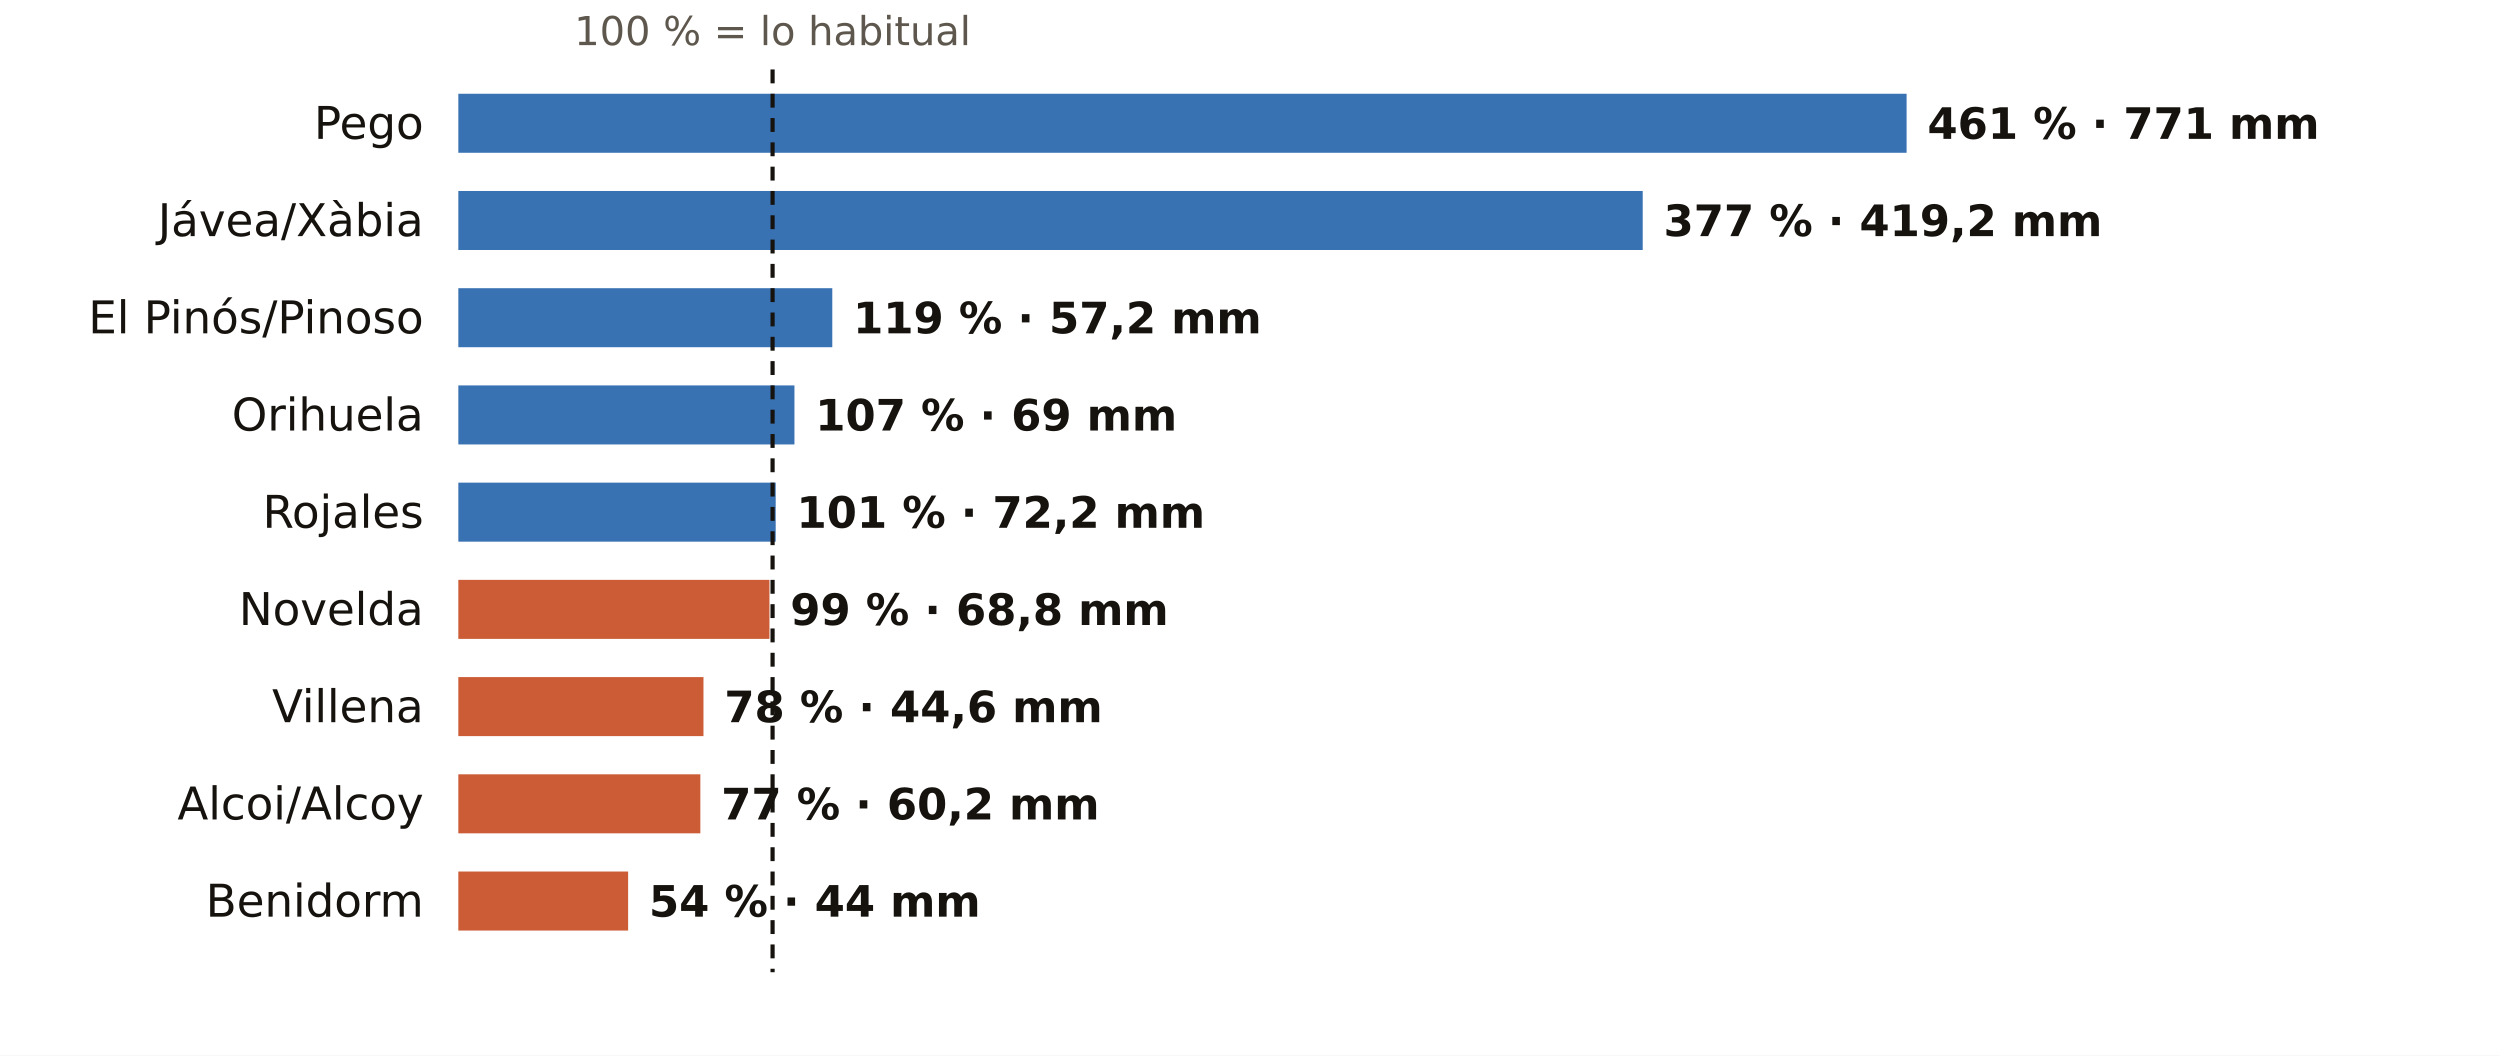
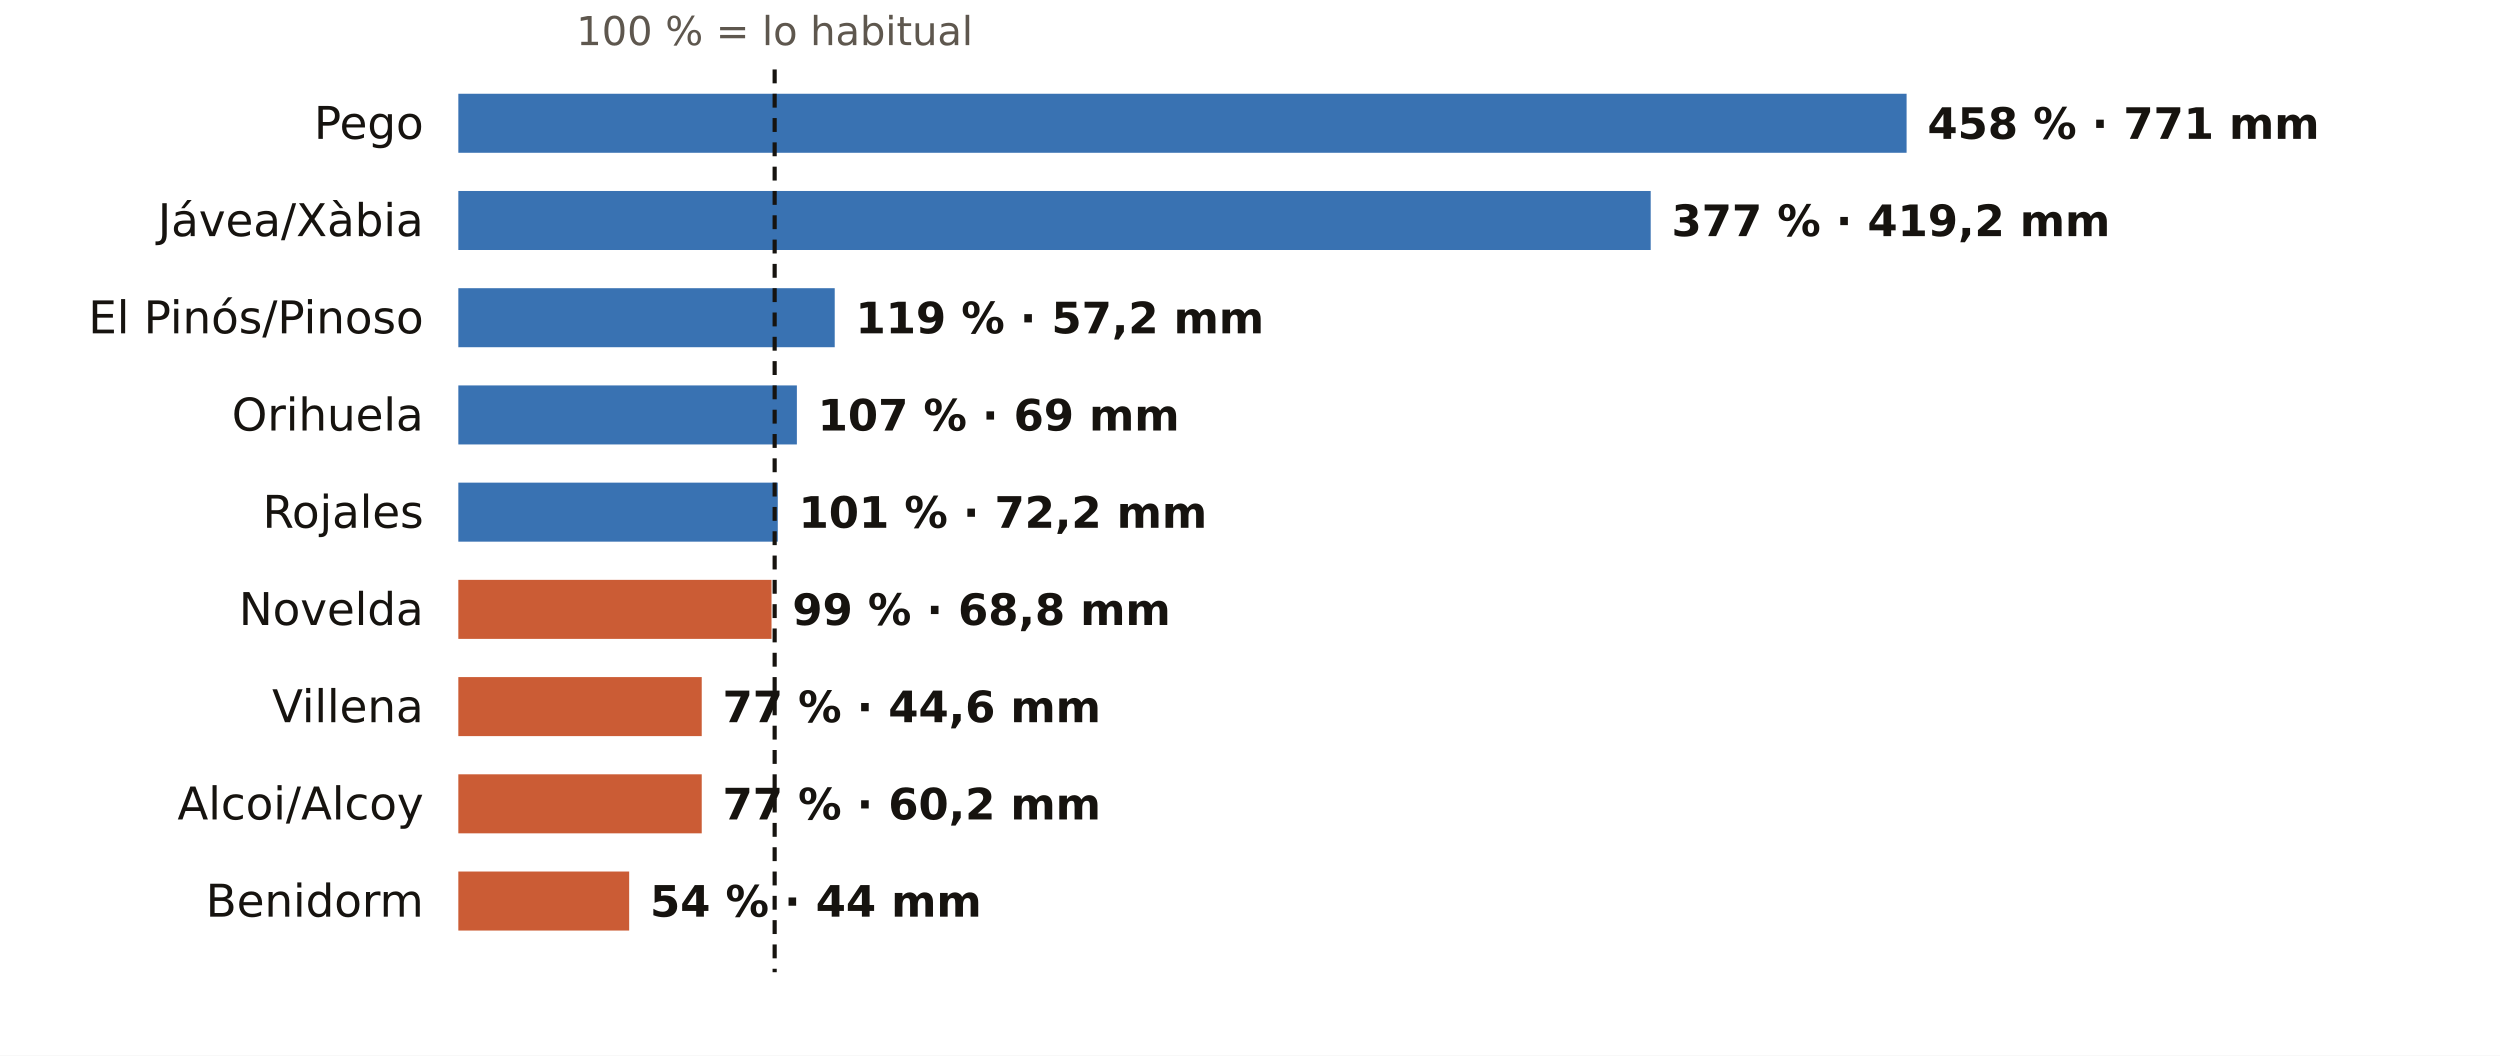
<svg xmlns="http://www.w3.org/2000/svg" viewBox="0 0 720 304" width="720" height="304" role="img" aria-label="El otoño en los pluviómetros de AEMET de Alicante: % de lo habitual">
  <rect width="720" height="304" fill="#FFFFFF" />
-   <text x="222.5" y="13.0" font-size="11.5" fill="#5E574E" text-anchor="middle" font-weight="400" font-family="Public Sans, DejaVu Sans, Arial, sans-serif">100 % = lo habitual</text>
+   <text x="223.1" y="13.0" font-size="11.5" fill="#5E574E" text-anchor="middle" font-weight="400" font-family="Public Sans, DejaVu Sans, Arial, sans-serif">100 % = lo habitual</text>
  <text x="122.0" y="40.0" font-size="13" fill="#16130F" text-anchor="end" font-weight="500" font-family="Public Sans, DejaVu Sans, Arial, sans-serif">Pego</text>
  <rect x="132" y="27" width="417.1" height="17" fill="#1F5FA8" opacity="0.88" />
-   <text x="555.1" y="40.0" font-size="12.5" fill="#16130F" text-anchor="start" font-weight="600" font-family="Public Sans, DejaVu Sans, Arial, sans-serif">461 % · 771 mm</text>
+   <text x="555.1" y="40.0" font-size="12.5" fill="#16130F" text-anchor="start" font-weight="600" font-family="Public Sans, DejaVu Sans, Arial, sans-serif">458 % · 771 mm</text>
  <text x="122.0" y="68.0" font-size="13" fill="#16130F" text-anchor="end" font-weight="500" font-family="Public Sans, DejaVu Sans, Arial, sans-serif">Jávea/Xàbia</text>
-   <rect x="132" y="55" width="341.1" height="17" fill="#1F5FA8" opacity="0.88" />
-   <text x="479.1" y="68.0" font-size="12.5" fill="#16130F" text-anchor="start" font-weight="600" font-family="Public Sans, DejaVu Sans, Arial, sans-serif">377 % · 419,2 mm</text>
+   <rect x="132" y="55" width="343.4" height="17" fill="#1F5FA8" opacity="0.88" />
+   <text x="481.4" y="68.0" font-size="12.5" fill="#16130F" text-anchor="start" font-weight="600" font-family="Public Sans, DejaVu Sans, Arial, sans-serif">377 % · 419,2 mm</text>
  <text x="122.0" y="96.0" font-size="13" fill="#16130F" text-anchor="end" font-weight="500" font-family="Public Sans, DejaVu Sans, Arial, sans-serif">El Pinós/Pinoso</text>
-   <rect x="132" y="83" width="107.7" height="17" fill="#1F5FA8" opacity="0.88" />
-   <text x="245.7" y="96.0" font-size="12.5" fill="#16130F" text-anchor="start" font-weight="600" font-family="Public Sans, DejaVu Sans, Arial, sans-serif">119 % · 57,2 mm</text>
+   <rect x="132" y="83" width="108.4" height="17" fill="#1F5FA8" opacity="0.88" />
+   <text x="246.4" y="96.0" font-size="12.5" fill="#16130F" text-anchor="start" font-weight="600" font-family="Public Sans, DejaVu Sans, Arial, sans-serif">119 % · 57,2 mm</text>
  <text x="122.0" y="124.0" font-size="13" fill="#16130F" text-anchor="end" font-weight="500" font-family="Public Sans, DejaVu Sans, Arial, sans-serif">Orihuela</text>
-   <rect x="132" y="111" width="96.8" height="17" fill="#1F5FA8" opacity="0.88" />
-   <text x="234.8" y="124.0" font-size="12.5" fill="#16130F" text-anchor="start" font-weight="600" font-family="Public Sans, DejaVu Sans, Arial, sans-serif">107 % · 69 mm</text>
+   <rect x="132" y="111" width="97.5" height="17" fill="#1F5FA8" opacity="0.88" />
+   <text x="235.5" y="124.0" font-size="12.5" fill="#16130F" text-anchor="start" font-weight="600" font-family="Public Sans, DejaVu Sans, Arial, sans-serif">107 % · 69 mm</text>
  <text x="122.0" y="152.0" font-size="13" fill="#16130F" text-anchor="end" font-weight="500" font-family="Public Sans, DejaVu Sans, Arial, sans-serif">Rojales</text>
-   <rect x="132" y="139" width="91.4" height="17" fill="#1F5FA8" opacity="0.88" />
-   <text x="229.4" y="152.0" font-size="12.5" fill="#16130F" text-anchor="start" font-weight="600" font-family="Public Sans, DejaVu Sans, Arial, sans-serif">101 % · 72,2 mm</text>
+   <rect x="132" y="139" width="92.0" height="17" fill="#1F5FA8" opacity="0.88" />
+   <text x="230.0" y="152.0" font-size="12.5" fill="#16130F" text-anchor="start" font-weight="600" font-family="Public Sans, DejaVu Sans, Arial, sans-serif">101 % · 72,2 mm</text>
  <text x="122.0" y="180.0" font-size="13" fill="#16130F" text-anchor="end" font-weight="500" font-family="Public Sans, DejaVu Sans, Arial, sans-serif">Novelda</text>
-   <rect x="132" y="167" width="89.6" height="17" fill="#C4461A" opacity="0.88" />
-   <text x="227.6" y="180.0" font-size="12.5" fill="#16130F" text-anchor="start" font-weight="600" font-family="Public Sans, DejaVu Sans, Arial, sans-serif">99 % · 68,8 mm</text>
+   <rect x="132" y="167" width="90.2" height="17" fill="#C4461A" opacity="0.88" />
+   <text x="228.2" y="180.0" font-size="12.5" fill="#16130F" text-anchor="start" font-weight="600" font-family="Public Sans, DejaVu Sans, Arial, sans-serif">99 % · 68,8 mm</text>
  <text x="122.0" y="208.0" font-size="13" fill="#16130F" text-anchor="end" font-weight="500" font-family="Public Sans, DejaVu Sans, Arial, sans-serif">Villena</text>
-   <rect x="132" y="195" width="70.6" height="17" fill="#C4461A" opacity="0.88" />
-   <text x="208.6" y="208.0" font-size="12.5" fill="#16130F" text-anchor="start" font-weight="600" font-family="Public Sans, DejaVu Sans, Arial, sans-serif">78 % · 44,6 mm</text>
+   <rect x="132" y="195" width="70.1" height="17" fill="#C4461A" opacity="0.88" />
+   <text x="208.1" y="208.0" font-size="12.5" fill="#16130F" text-anchor="start" font-weight="600" font-family="Public Sans, DejaVu Sans, Arial, sans-serif">77 % · 44,6 mm</text>
  <text x="122.0" y="236.0" font-size="13" fill="#16130F" text-anchor="end" font-weight="500" font-family="Public Sans, DejaVu Sans, Arial, sans-serif">Alcoi/Alcoy</text>
-   <rect x="132" y="223" width="69.7" height="17" fill="#C4461A" opacity="0.88" />
-   <text x="207.7" y="236.0" font-size="12.5" fill="#16130F" text-anchor="start" font-weight="600" font-family="Public Sans, DejaVu Sans, Arial, sans-serif">77 % · 60,2 mm</text>
+   <rect x="132" y="223" width="70.1" height="17" fill="#C4461A" opacity="0.88" />
+   <text x="208.1" y="236.0" font-size="12.5" fill="#16130F" text-anchor="start" font-weight="600" font-family="Public Sans, DejaVu Sans, Arial, sans-serif">77 % · 60,2 mm</text>
  <text x="122.0" y="264.0" font-size="13" fill="#16130F" text-anchor="end" font-weight="500" font-family="Public Sans, DejaVu Sans, Arial, sans-serif">Benidorm</text>
-   <rect x="132" y="251" width="48.9" height="17" fill="#C4461A" opacity="0.88" />
-   <text x="186.9" y="264.0" font-size="12.5" fill="#16130F" text-anchor="start" font-weight="600" font-family="Public Sans, DejaVu Sans, Arial, sans-serif">54 % · 44 mm</text>
-   <line x1="222.5" x2="222.5" y1="20" y2="280" stroke="#16130F" stroke-width="1.2" stroke-dasharray="4 3" />
+   <rect x="132" y="251" width="49.2" height="17" fill="#C4461A" opacity="0.88" />
+   <text x="187.2" y="264.0" font-size="12.5" fill="#16130F" text-anchor="start" font-weight="600" font-family="Public Sans, DejaVu Sans, Arial, sans-serif">54 % · 44 mm</text>
+   <line x1="223.1" x2="223.1" y1="20" y2="280" stroke="#16130F" stroke-width="1.2" stroke-dasharray="4 3" />
</svg>
